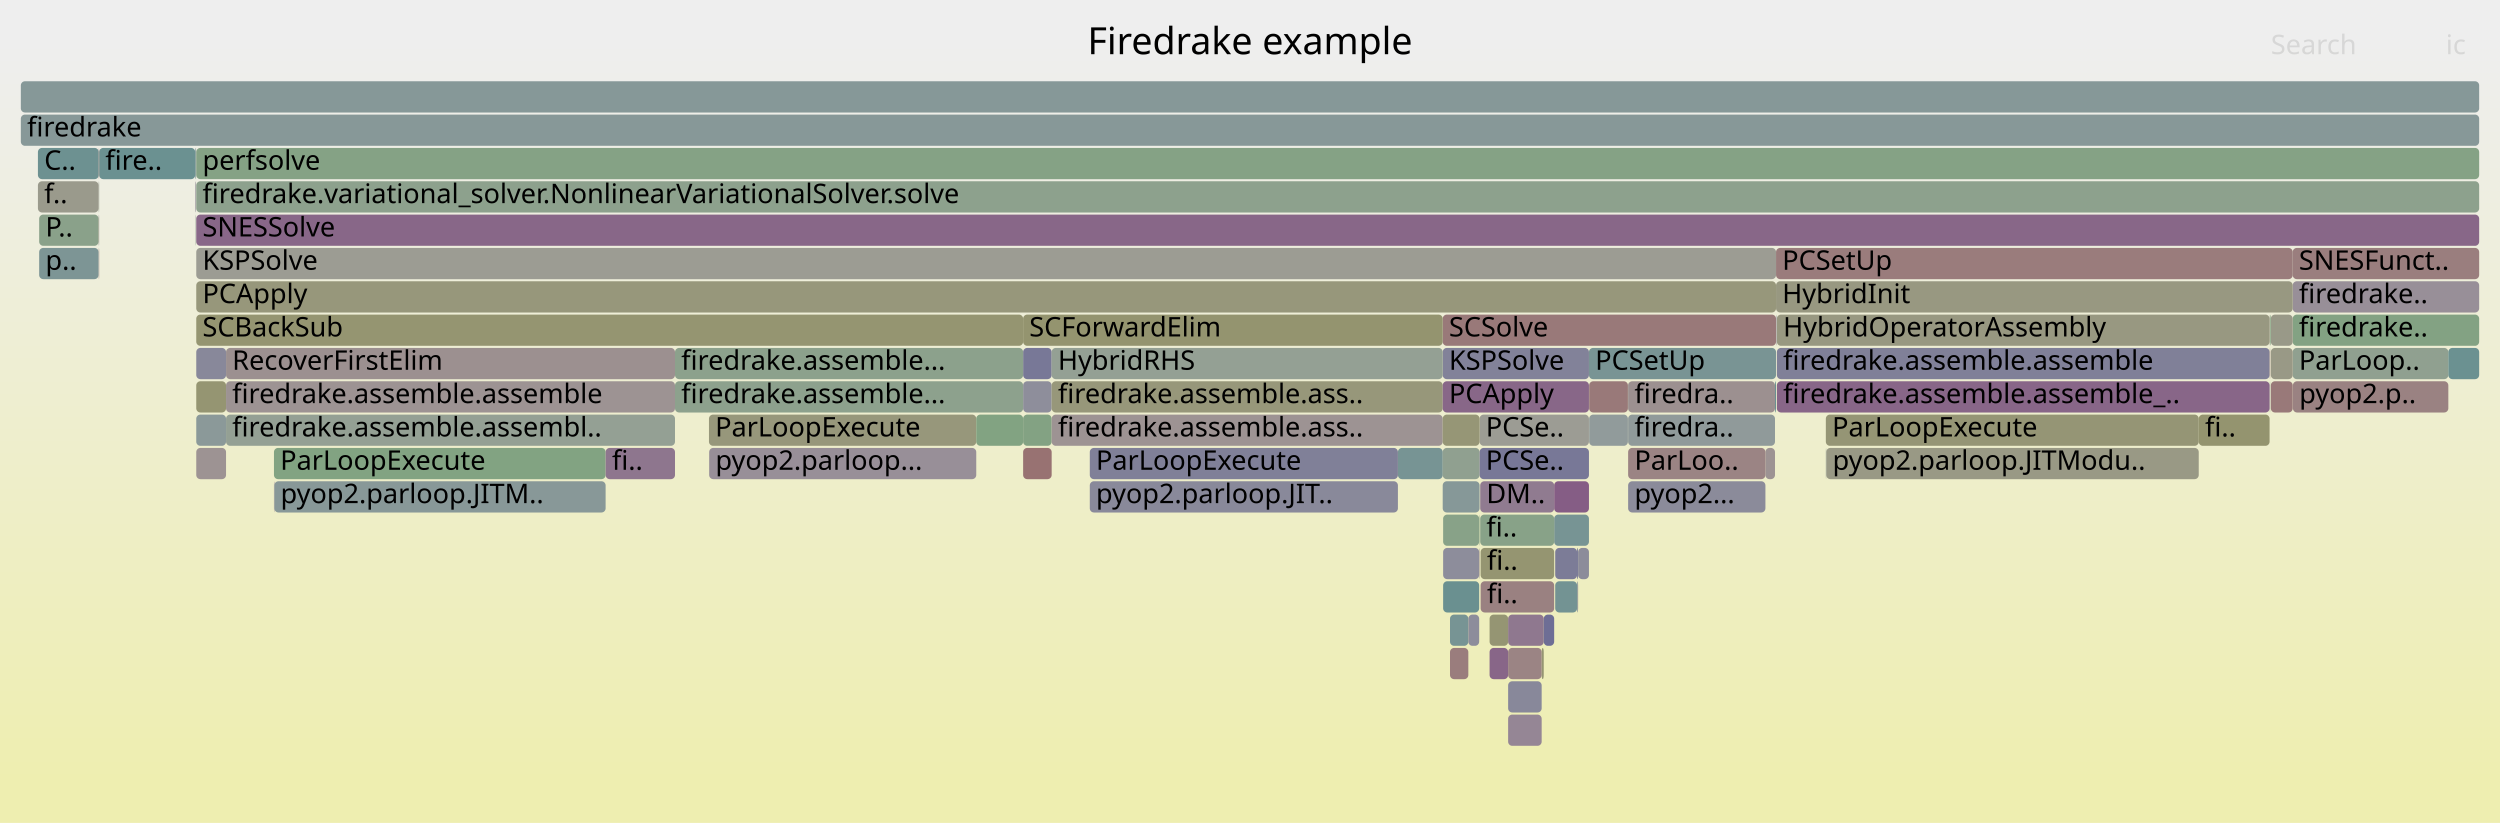
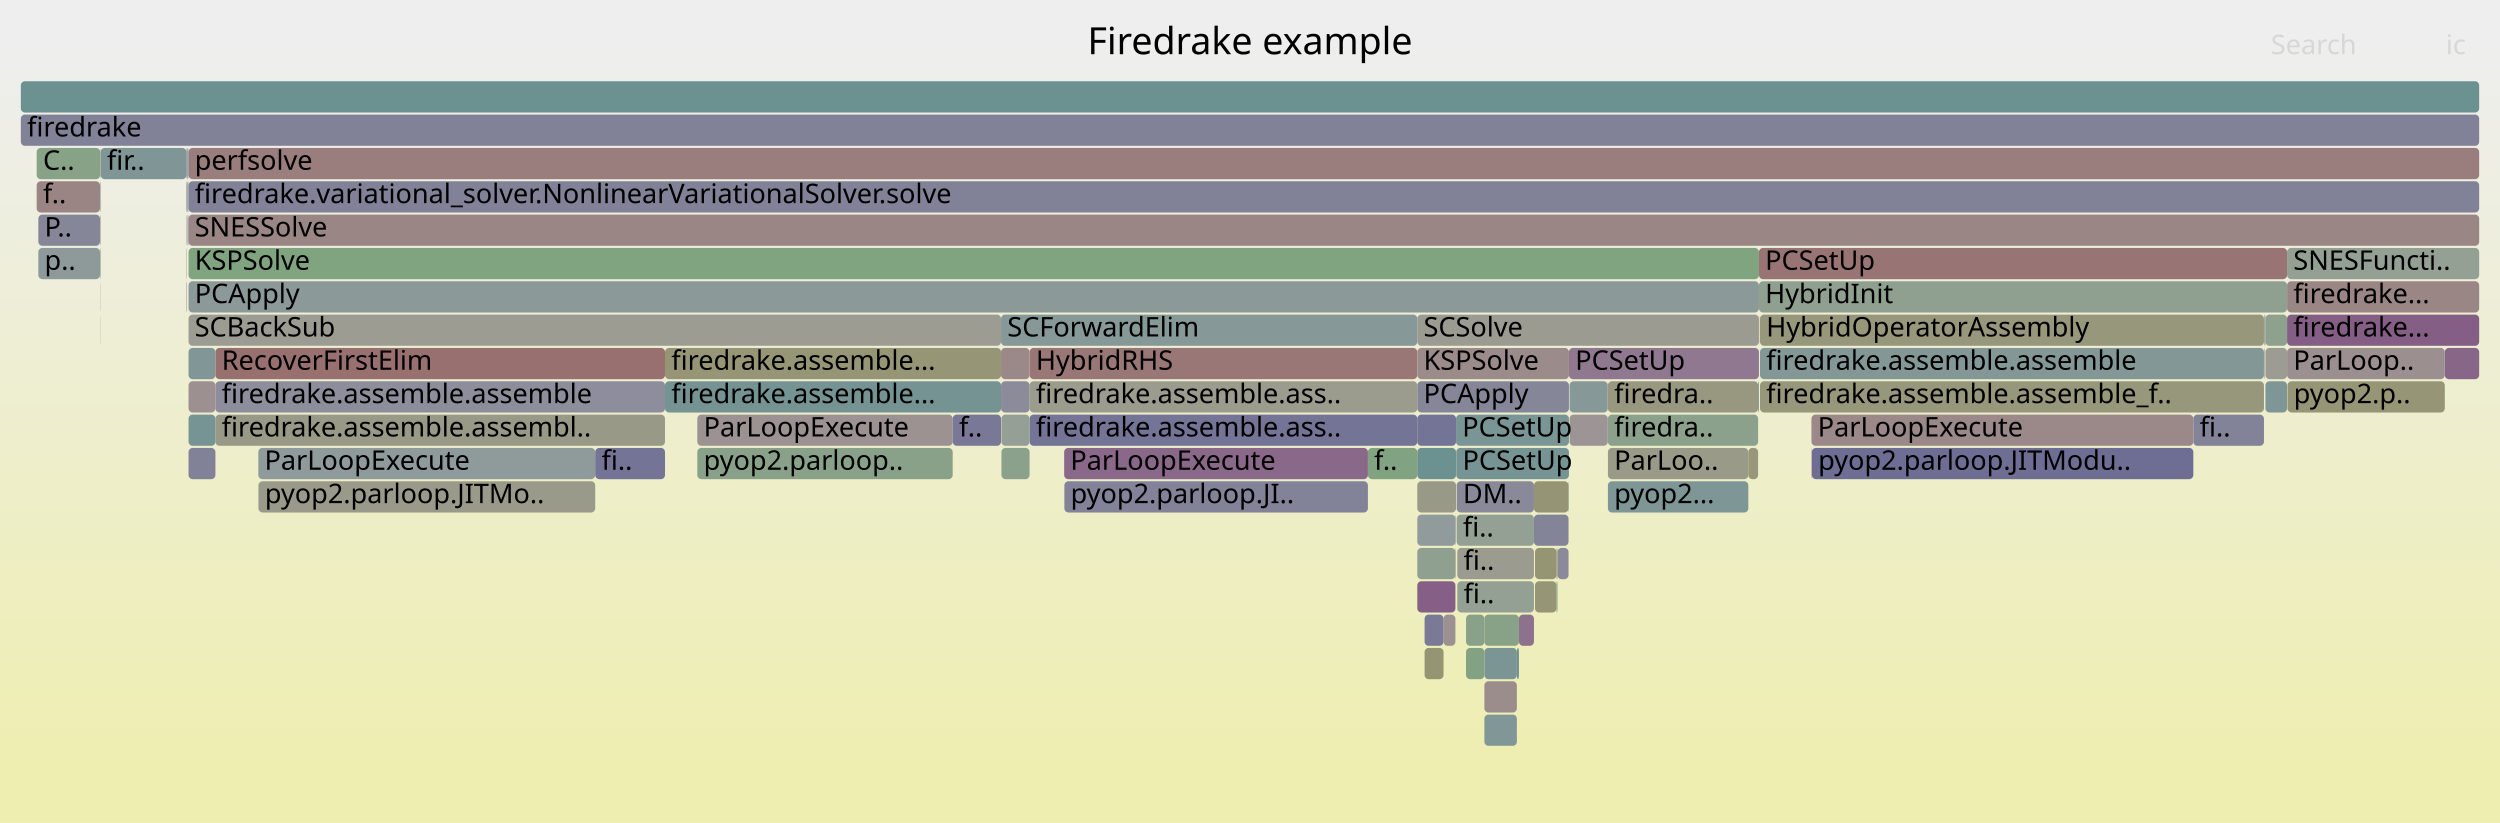
<svg xmlns="http://www.w3.org/2000/svg" version="1.1" width="1200" height="395" viewBox="0 0 1200 395">
  <defs>
    <linearGradient id="background" y1="0" y2="1" x1="0" x2="0">
      <stop stop-color="#eeeeee" offset="5%" />
      <stop stop-color="#eeeeb0" offset="95%" />
    </linearGradient>
  </defs>
  <style type="text/css">
	text { font-family:Verdana; font-size:13px; fill:rgb(0,0,0); }
	#search, #ignorecase { opacity:0.1; cursor:pointer; }
	#search:hover, #search.show, #ignorecase:hover, #ignorecase.show { opacity:1; }
	#subtitle { text-anchor:middle; font-color:rgb(160,160,160); }
	#title { text-anchor:middle; font-size:18px}
	#unzoom { cursor:pointer; }
	#frames &gt; *:hover { stroke:black; stroke-width:0.5; cursor:pointer; }
	.hide { display:none; }
	.parent { opacity:0.5; }
</style>
  <rect x="0.0" y="0" width="1200.0" height="395.0" fill="url(#background)" />
  <text id="title" x="600.00" y="26">Firedrake example</text>
  <text id="details" x="10.00" y="377"> </text>
  <text id="unzoom" x="10.00" y="26" class="hide">Reset Zoom</text>
  <text id="search" x="1090.00" y="26">Search</text>
  <text id="ignorecase" x="1174.00" y="26">ic</text>
  <text id="matched" x="1090.00" y="377"> </text>
  <g id="frames">
    <g>
-       <rect x="696.0" y="295" width="8.8" height="15.0" fill="rgb(119.102,147.915,147.915)" rx="2" ry="2" />
-       <text x="698.99" y="305.5" />
-     </g>
-     <g>
-       <rect x="491.1" y="199" width="13.7" height="15.0" fill="rgb(131.218,162.36,131.218)" rx="2" ry="2" />
-       <text x="494.05" y="209.5" />
-     </g>
-     <g>
-       <rect x="757.0" y="263" width="0.5" height="15.0" fill="rgb(113.376,113.376,149.363)" rx="2" ry="2" />
-       <text x="760.04" y="273.5" />
-     </g>
-     <g>
-       <rect x="692.7" y="263" width="17.3" height="15.0" fill="rgb(141.334,141.334,154.774)" rx="2" ry="2" />
-       <text x="695.68" y="273.5" />
-     </g>
-     <g>
-       <rect x="108.5" y="167" width="215.5" height="15.0" fill="rgb(156.132,143.678,143.678)" rx="2" ry="2" />
-       <text x="111.46" y="177.5">RecoverFirstElim</text>
-     </g>
-     <g>
-       <rect x="746.0" y="247" width="16.7" height="15.0" fill="rgb(118.929,147.871,147.871)" rx="2" ry="2" />
-       <text x="749.01" y="257.5" />
-     </g>
-     <g>
-       <rect x="762.8" y="183" width="18.6" height="15.0" fill="rgb(153.194,121.156,121.156)" rx="2" ry="2" />
-       <text x="765.83" y="193.5" />
-     </g>
-     <g>
-       <rect x="504.8" y="199" width="187.7" height="15.0" fill="rgb(156.558,146.945,146.945)" rx="2" ry="2" />
-       <text x="507.81" y="209.5">firedrake.assemble.ass..</text>
-     </g>
-     <g>
-       <rect x="715.0" y="295" width="8.9" height="15.0" fill="rgb(149.029,149.029,114.524)" rx="2" ry="2" />
-       <text x="717.96" y="305.5" />
-     </g>
-     <g>
-       <rect x="47.4" y="119" width="0.2" height="15.0" fill="rgb(153.15,120.817,120.817)" rx="2" ry="2" />
-       <text x="50.39" y="129.5" />
-     </g>
-     <g>
-       <rect x="692.5" y="215" width="17.7" height="15.0" fill="rgb(144.215,160.244,144.215)" rx="2" ry="2" />
-       <text x="695.50" y="225.5" />
-     </g>
-     <g>
-       <rect x="710.0" y="247" width="0.2" height="15.0" fill="rgb(128.687,162.772,128.687)" rx="2" ry="2" />
-       <text x="712.99" y="257.5" />
-     </g>
-     <g>
-       <rect x="1090.0" y="183" width="10.5" height="15.0" fill="rgb(153.202,121.217,121.217)" rx="2" ry="2" />
-       <text x="1093.02" y="193.5" />
-     </g>
-     <g>
-       <rect x="692.5" y="231" width="17.7" height="15.0" fill="rgb(134.123,151.81,151.81)" rx="2" ry="2" />
-       <text x="695.50" y="241.5" />
-     </g>
-     <g>
-       <rect x="852.7" y="151" width="0.2" height="15.0" fill="rgb(129.784,129.784,152.539)" rx="2" ry="2" />
-       <text x="855.75" y="161.5" />
-     </g>
-     <g>
-       <rect x="852.9" y="167" width="236.5" height="15.0" fill="rgb(127.679,127.679,152.131)" rx="2" ry="2" />
-       <text x="855.90" y="177.5">firedrake.assemble.assemble</text>
-     </g>
-     <g>
-       <rect x="93.9" y="103" width="0.2" height="15.0" fill="rgb(144.739,160.159,144.739)" rx="2" ry="2" />
-       <text x="96.89" y="113.5" />
-     </g>
-     <g>
-       <rect x="94.2" y="215" width="14.3" height="15.0" fill="rgb(156.536,146.773,146.773)" rx="2" ry="2" />
-       <text x="97.19" y="225.5" />
-     </g>
-     <g>
-       <rect x="47.3" y="87" width="0.1" height="15.0" fill="rgb(154.029,127.555,127.555)" rx="2" ry="2" />
-       <text x="50.27" y="97.5" />
-     </g>
-     <g>
-       <rect x="710.5" y="247" width="35.5" height="15.0" fill="rgb(136.173,161.553,136.173)" rx="2" ry="2" />
-       <text x="713.46" y="257.5">fi..</text>
-     </g>
-     <g>
-       <rect x="876.4" y="199" width="179.0" height="15.0" fill="rgb(149.451,149.451,116.57)" rx="2" ry="2" />
-       <text x="879.42" y="209.5">ParLoopExecute</text>
-     </g>
-     <g>
-       <rect x="1100.5" y="151" width="89.5" height="15.0" fill="rgb(130.533,162.471,130.533)" rx="2" ry="2" />
-       <text x="1103.47" y="161.5">firedrake..</text>
-     </g>
-     <g>
-       <rect x="94.2" y="119" width="758.3" height="15.0" fill="rgb(155.778,155.778,147.233)" rx="2" ry="2" />
-       <text x="97.19" y="129.5">KSPSolve</text>
-     </g>
-     <g>
-       <rect x="10.0" y="55" width="1180.0" height="15.0" fill="rgb(135.193,152.087,152.087)" rx="2" ry="2" />
+       <rect x="712.5" y="295" width="16.6" height="15.0" fill="rgb(135.872,161.602,135.872)" rx="2" ry="2" />
+       <text x="715.52" y="305.5" />
+     </g>
+     <g>
+       <rect x="48.1" y="87" width="0.2" height="15.0" fill="rgb(119.192,147.939,147.939)" rx="2" ry="2" />
+       <text x="51.13" y="97.5" />
+     </g>
+     <g>
+       <rect x="48.3" y="71" width="41.2" height="15.0" fill="rgb(127.793,150.169,150.169)" rx="2" ry="2" />
+       <text x="51.32" y="81.5">fir..</text>
+     </g>
+     <g>
+       <rect x="89.5" y="135" width="0.2" height="15.0" fill="rgb(126.706,126.706,151.943)" rx="2" ry="2" />
+       <text x="92.51" y="145.5" />
+     </g>
+     <g>
+       <rect x="712.5" y="327" width="15.6" height="15.0" fill="rgb(155.755,140.788,140.788)" rx="2" ry="2" />
+       <text x="715.52" y="337.5" />
+     </g>
+     <g>
+       <rect x="103.4" y="167" width="215.8" height="15.0" fill="rgb(152.041,112.313,112.313)" rx="2" ry="2" />
+       <text x="106.41" y="177.5">RecoverFirstElim</text>
+     </g>
+     <g>
+       <rect x="90.3" y="71" width="0.2" height="15.0" fill="rgb(116.296,147.188,147.188)" rx="2" ry="2" />
+       <text x="93.33" y="81.5" />
+     </g>
+     <g>
+       <rect x="753.4" y="199" width="18.3" height="15.0" fill="rgb(156.792,148.736,148.736)" rx="2" ry="2" />
+       <text x="756.36" y="209.5" />
+     </g>
+     <g>
+       <rect x="736.8" y="263" width="10.3" height="15.0" fill="rgb(149.148,149.148,115.103)" rx="2" ry="2" />
+       <text x="739.79" y="273.5" />
+     </g>
+     <g>
+       <rect x="89.5" y="119" width="0.2" height="15.0" fill="rgb(150.587,150.587,122.076)" rx="2" ry="2" />
+       <text x="92.51" y="129.5" />
+     </g>
+     <g>
+       <rect x="10.0" y="39" width="1180.0" height="15.0" fill="rgb(107.84,144.996,144.996)" rx="2" ry="2" />
+       <text x="13.00" y="49.5" />
+     </g>
+     <g>
+       <rect x="771.8" y="199" width="72.1" height="15.0" fill="rgb(138.526,161.17,138.526)" rx="2" ry="2" />
+       <text x="774.81" y="209.5">firedra..</text>
+     </g>
+     <g>
+       <rect x="494.2" y="199" width="186.1" height="15.0" fill="rgb(116.16,116.16,149.902)" rx="2" ry="2" />
+       <text x="497.24" y="209.5">firedrake.assemble.ass..</text>
+     </g>
+     <g>
+       <rect x="1086.9" y="167" width="0.1" height="15.0" fill="rgb(107.813,144.989,144.989)" rx="2" ry="2" />
+       <text x="1089.87" y="177.5" />
+     </g>
+     <g>
+       <rect x="699.2" y="247" width="37.1" height="15.0" fill="rgb(147.002,159.79,147.002)" rx="2" ry="2" />
+       <text x="702.20" y="257.5">fi..</text>
+     </g>
+     <g>
+       <rect x="1087.0" y="151" width="0.4" height="15.0" fill="rgb(136.575,161.488,136.575)" rx="2" ry="2" />
+       <text x="1090.03" y="161.5" />
+     </g>
+     <g>
+       <rect x="1086.7" y="167" width="0.2" height="15.0" fill="rgb(153.003,119.69,119.69)" rx="2" ry="2" />
+       <text x="1089.66" y="177.5" />
+     </g>
+     <g>
+       <rect x="698.6" y="247" width="0.1" height="15.0" fill="rgb(145.755,159.993,145.755)" rx="2" ry="2" />
+       <text x="701.55" y="257.5" />
+     </g>
+     <g>
+       <rect x="1052.8" y="199" width="33.9" height="15.0" fill="rgb(130.262,130.262,152.631)" rx="2" ry="2" />
+       <text x="1055.84" y="209.5">fi..</text>
+     </g>
+     <g>
+       <rect x="656.6" y="215" width="23.7" height="15.0" fill="rgb(128.541,162.796,128.541)" rx="2" ry="2" />
+       <text x="659.56" y="225.5">f..</text>
+     </g>
+     <g>
+       <rect x="480.5" y="151" width="199.8" height="15.0" fill="rgb(134.365,151.872,151.872)" rx="2" ry="2" />
+       <text x="483.52" y="161.5">SCForwardElim</text>
+     </g>
+     <g>
+       <rect x="844.7" y="151" width="0.1" height="15.0" fill="rgb(153.407,122.785,122.785)" rx="2" ry="2" />
+       <text x="847.66" y="161.5" />
+     </g>
+     <g>
+       <rect x="736.3" y="231" width="16.6" height="15.0" fill="rgb(149.477,149.477,116.699)" rx="2" ry="2" />
+       <text x="739.31" y="241.5" />
+     </g>
+     <g>
+       <rect x="48.0" y="87" width="0.1" height="15.0" fill="rgb(148.636,159.524,148.636)" rx="2" ry="2" />
+       <text x="50.97" y="97.5" />
+     </g>
+     <g>
+       <rect x="843.9" y="183" width="0.4" height="15.0" fill="rgb(112.824,146.288,146.288)" rx="2" ry="2" />
+       <text x="846.86" y="193.5" />
+     </g>
+     <g>
+       <rect x="90.3" y="87" width="0.2" height="15.0" fill="rgb(143.254,154.177,154.177)" rx="2" ry="2" />
+       <text x="93.33" y="97.5" />
+     </g>
+     <g>
+       <rect x="869.7" y="215" width="183.1" height="15.0" fill="rgb(109.705,109.705,148.653)" rx="2" ry="2" />
+       <text x="872.71" y="225.5">pyop2.parloop.JITModu..</text>
+     </g>
+     <g>
+       <rect x="480.7" y="199" width="13.5" height="15.0" fill="rgb(149.22,159.429,149.22)" rx="2" ry="2" />
+       <text x="483.67" y="209.5" />
+     </g>
+     <g>
+       <rect x="712.5" y="311" width="15.6" height="15.0" fill="rgb(122.551,148.809,148.809)" rx="2" ry="2" />
+       <text x="715.52" y="321.5" />
+     </g>
+     <g>
+       <rect x="124.0" y="215" width="161.7" height="15.0" fill="rgb(143.029,154.119,154.119)" rx="2" ry="2" />
+       <text x="126.96" y="225.5">ParLoopExecute</text>
+     </g>
+     <g>
+       <rect x="90.5" y="167" width="12.9" height="15.0" fill="rgb(128.592,150.376,150.376)" rx="2" ry="2" />
+       <text x="93.46" y="177.5" />
+     </g>
+     <g>
+       <rect x="1087.4" y="151" width="10.4" height="15.0" fill="rgb(140.984,160.77,140.984)" rx="2" ry="2" />
+       <text x="1090.35" y="161.5" />
+     </g>
+     <g>
+       <rect x="1086.7" y="151" width="0.2" height="15.0" fill="rgb(127.539,127.539,152.104)" rx="2" ry="2" />
+       <text x="1089.66" y="161.5" />
+     </g>
+     <g>
+       <rect x="90.5" y="183" width="12.9" height="15.0" fill="rgb(156.213,144.298,144.298)" rx="2" ry="2" />
+       <text x="93.46" y="193.5" />
+     </g>
+     <g>
+       <rect x="48.0" y="119" width="0.1" height="15.0" fill="rgb(123.908,123.908,151.402)" rx="2" ry="2" />
+       <text x="50.97" y="129.5" />
+     </g>
+     <g>
+       <rect x="90.5" y="151" width="390.0" height="15.0" fill="rgb(155.694,155.694,146.824)" rx="2" ry="2" />
+       <text x="93.46" y="161.5">SCBackSub</text>
+     </g>
+     <g>
+       <rect x="753.1" y="167" width="91.2" height="15.0" fill="rgb(143.547,120.963,143.547)" rx="2" ry="2" />
+       <text x="756.10" y="177.5">PCSetUp</text>
+     </g>
+     <g>
+       <rect x="747.6" y="263" width="5.3" height="15.0" fill="rgb(138.428,138.428,154.212)" rx="2" ry="2" />
+       <text x="750.63" y="273.5" />
+     </g>
+     <g>
+       <rect x="334.7" y="199" width="122.6" height="15.0" fill="rgb(156.492,146.437,146.437)" rx="2" ry="2" />
+       <text x="337.74" y="209.5">ParLoopExecute</text>
+     </g>
+     <g>
+       <rect x="698.9" y="199" width="54.2" height="15.0" fill="rgb(121.791,148.613,148.613)" rx="2" ry="2" />
+       <text x="701.88" y="209.5">PCSetUp</text>
+     </g>
+     <g>
+       <rect x="48.1" y="103" width="0.2" height="15.0" fill="rgb(156.244,144.54,144.54)" rx="2" ry="2" />
+       <text x="51.13" y="113.5" />
+     </g>
+     <g>
+       <rect x="89.7" y="71" width="0.3" height="15.0" fill="rgb(144.904,154.605,154.605)" rx="2" ry="2" />
+       <text x="92.68" y="81.5" />
+     </g>
+     <g>
+       <rect x="90.0" y="87" width="0.2" height="15.0" fill="rgb(149.433,159.395,149.433)" rx="2" ry="2" />
+       <text x="93.01" y="97.5" />
+     </g>
+     <g>
+       <rect x="89.8" y="103" width="0.2" height="15.0" fill="rgb(129.805,129.805,152.543)" rx="2" ry="2" />
+       <text x="92.81" y="113.5" />
+     </g>
+     <g>
+       <rect x="90.3" y="103" width="0.2" height="15.0" fill="rgb(131.816,131.816,152.932)" rx="2" ry="2" />
+       <text x="93.33" y="113.5" />
+     </g>
+     <g>
+       <rect x="494.2" y="167" width="186.1" height="15.0" fill="rgb(152.912,118.993,118.993)" rx="2" ry="2" />
+       <text x="497.24" y="177.5">HybridRHS</text>
+     </g>
+     <g>
+       <rect x="1086.9" y="151" width="0.1" height="15.0" fill="rgb(148.809,134.447,148.809)" rx="2" ry="2" />
+       <text x="1089.87" y="161.5" />
+     </g>
+     <g>
+       <rect x="90.5" y="103" width="1099.5" height="15.0" fill="rgb(154.915,134.35,134.35)" rx="2" ry="2" />
+       <text x="93.46" y="113.5">SNESSolve</text>
+     </g>
+     <g>
+       <rect x="771.8" y="215" width="67.4" height="15.0" fill="rgb(153.523,153.523,136.305)" rx="2" ry="2" />
+       <text x="774.81" y="225.5">ParLoo..</text>
+     </g>
+     <g>
+       <rect x="90.2" y="87" width="0.1" height="15.0" fill="rgb(140.204,112.398,140.204)" rx="2" ry="2" />
+       <text x="93.18" y="97.5" />
+     </g>
+     <g>
+       <rect x="753.4" y="183" width="18.3" height="15.0" fill="rgb(135.184,152.085,152.085)" rx="2" ry="2" />
+       <text x="756.36" y="193.5" />
+     </g>
+     <g>
+       <rect x="1097.8" y="135" width="92.2" height="15.0" fill="rgb(154.909,134.305,134.305)" rx="2" ry="2" />
+       <text x="1100.81" y="145.5">firedrake...</text>
+     </g>
+     <g>
+       <rect x="319.2" y="167" width="161.3" height="15.0" fill="rgb(149.902,149.902,118.754)" rx="2" ry="2" />
+       <text x="322.24" y="177.5">firedrake.assemble...</text>
+     </g>
+     <g>
+       <rect x="703.7" y="295" width="8.8" height="15.0" fill="rgb(137.369,161.359,137.369)" rx="2" ry="2" />
+       <text x="706.74" y="305.5" />
+     </g>
+     <g>
+       <rect x="1098.0" y="183" width="75.5" height="15.0" fill="rgb(149.903,149.903,118.762)" rx="2" ry="2" />
+       <text x="1100.96" y="193.5">pyop2.p..</text>
+     </g>
+     <g>
+       <rect x="90.5" y="71" width="1099.5" height="15.0" fill="rgb(153.632,124.514,124.514)" rx="2" ry="2" />
+       <text x="93.46" y="81.5">perfsolve</text>
+     </g>
+     <g>
+       <rect x="699.2" y="231" width="37.1" height="15.0" fill="rgb(137.025,137.025,153.94)" rx="2" ry="2" />
+       <text x="702.20" y="241.5">DM..</text>
+     </g>
+     <g>
+       <rect x="1173.5" y="167" width="16.5" height="15.0" fill="rgb(136.027,101.693,136.027)" rx="2" ry="2" />
+       <text x="1176.49" y="177.5" />
+     </g>
+     <g>
+       <rect x="103.4" y="199" width="215.8" height="15.0" fill="rgb(153.325,153.325,135.347)" rx="2" ry="2" />
+       <text x="106.41" y="209.5">firedrake.assemble.assembl..</text>
+     </g>
+     <g>
+       <rect x="747.1" y="263" width="0.5" height="15.0" fill="rgb(150.241,150.241,120.401)" rx="2" ry="2" />
+       <text x="750.11" y="273.5" />
+     </g>
+     <g>
+       <rect x="90.2" y="103" width="0.1" height="15.0" fill="rgb(156.537,146.785,146.785)" rx="2" ry="2" />
+       <text x="93.18" y="113.5" />
+     </g>
+     <g>
+       <rect x="457.3" y="199" width="23.2" height="15.0" fill="rgb(120.565,120.565,150.754)" rx="2" ry="2" />
+       <text x="460.33" y="209.5">f..</text>
+     </g>
+     <g>
+       <rect x="48.0" y="151" width="0.1" height="15.0" fill="rgb(131.358,162.337,131.358)" rx="2" ry="2" />
+       <text x="50.97" y="161.5" />
+     </g>
+     <g>
+       <rect x="510.8" y="215" width="145.8" height="15.0" fill="rgb(136.879,103.879,136.879)" rx="2" ry="2" />
+       <text x="513.75" y="225.5">ParLoopExecute</text>
+     </g>
+     <g>
+       <rect x="698.7" y="247" width="0.2" height="15.0" fill="rgb(143.185,143.185,155.133)" rx="2" ry="2" />
+       <text x="701.70" y="257.5" />
+     </g>
+     <g>
+       <rect x="869.5" y="215" width="0.2" height="15.0" fill="rgb(156.687,147.933,147.933)" rx="2" ry="2" />
+       <text x="872.50" y="225.5" />
+     </g>
+     <g>
+       <rect x="48.1" y="71" width="0.2" height="15.0" fill="rgb(155.805,155.805,147.361)" rx="2" ry="2" />
+       <text x="51.13" y="81.5" />
+     </g>
+     <g>
+       <rect x="703.7" y="311" width="8.8" height="15.0" fill="rgb(131.01,162.394,131.01)" rx="2" ry="2" />
+       <text x="706.74" y="321.5" />
+     </g>
+     <g>
+       <rect x="699.5" y="279" width="36.8" height="15.0" fill="rgb(148.174,159.6,148.174)" rx="2" ry="2" />
+       <text x="702.50" y="289.5">fi..</text>
+     </g>
+     <g>
+       <rect x="48.1" y="119" width="0.2" height="15.0" fill="rgb(124.12,163.515,124.12)" rx="2" ry="2" />
+       <text x="51.13" y="129.5" />
+     </g>
+     <g>
+       <rect x="680.3" y="167" width="72.8" height="15.0" fill="rgb(155.558,139.279,139.279)" rx="2" ry="2" />
+       <text x="683.31" y="177.5">KSPSolve</text>
+     </g>
+     <g>
+       <rect x="698.7" y="263" width="0.2" height="15.0" fill="rgb(153.117,120.561,120.561)" rx="2" ry="2" />
+       <text x="701.70" y="273.5" />
+     </g>
+     <g>
+       <rect x="752.9" y="231" width="0.2" height="15.0" fill="rgb(147.153,159.766,147.153)" rx="2" ry="2" />
+       <text x="755.95" y="241.5" />
+     </g>
+     <g>
+       <rect x="712.5" y="343" width="15.6" height="15.0" fill="rgb(128.585,150.374,150.374)" rx="2" ry="2" />
+       <text x="715.52" y="353.5" />
+     </g>
+     <g>
+       <rect x="48.0" y="135" width="0.1" height="15.0" fill="rgb(149.753,149.753,118.032)" rx="2" ry="2" />
+       <text x="50.97" y="145.5" />
+     </g>
+     <g>
+       <rect x="771.7" y="183" width="0.1" height="15.0" fill="rgb(156.677,147.856,147.856)" rx="2" ry="2" />
+       <text x="774.68" y="193.5" />
+     </g>
+     <g>
+       <rect x="319.2" y="183" width="161.3" height="15.0" fill="rgb(116.979,147.365,147.365)" rx="2" ry="2" />
+       <text x="322.24" y="193.5">firedrake.assemble...</text>
+     </g>
+     <g>
+       <rect x="124.0" y="231" width="0.1" height="15.0" fill="rgb(132.511,162.149,132.511)" rx="2" ry="2" />
+       <text x="126.96" y="241.5" />
+     </g>
+     <g>
+       <rect x="124.1" y="231" width="161.6" height="15.0" fill="rgb(153.836,153.836,137.819)" rx="2" ry="2" />
+       <text x="127.12" y="241.5">pyop2.parloop.JITMo..</text>
+     </g>
+     <g>
+       <rect x="699.0" y="215" width="54.1" height="15.0" fill="rgb(119.446,148.005,148.005)" rx="2" ry="2" />
+       <text x="702.01" y="225.5">PCSetUp</text>
+     </g>
+     <g>
+       <rect x="1097.8" y="151" width="92.2" height="15.0" fill="rgb(132.96,93.835,132.96)" rx="2" ry="2" />
+       <text x="1100.81" y="161.5">firedrake...</text>
+     </g>
+     <g>
+       <rect x="10.0" y="55" width="1180.0" height="15.0" fill="rgb(129.124,129.124,152.411)" rx="2" ry="2" />
      <text x="13.00" y="65.5">firedrake</text>
    </g>
    <g>
-       <rect x="491.1" y="167" width="13.7" height="15.0" fill="rgb(119.848,119.848,150.616)" rx="2" ry="2" />
-       <text x="494.05" y="177.5" />
-     </g>
-     <g>
-       <rect x="340.3" y="199" width="128.3" height="15.0" fill="rgb(150.822,150.822,123.212)" rx="2" ry="2" />
-       <text x="343.28" y="209.5">ParLoopExecute</text>
-     </g>
-     <g>
-       <rect x="671.0" y="215" width="21.5" height="15.0" fill="rgb(118.66,147.801,147.801)" rx="2" ry="2" />
-       <text x="674.04" y="225.5" />
-     </g>
-     <g>
-       <rect x="108.5" y="183" width="215.5" height="15.0" fill="rgb(156.507,146.556,146.556)" rx="2" ry="2" />
-       <text x="111.46" y="193.5">firedrake.assemble.assemble</text>
-     </g>
-     <g>
-       <rect x="710.2" y="199" width="52.5" height="15.0" fill="rgb(155.883,155.883,147.741)" rx="2" ry="2" />
-       <text x="713.18" y="209.5">PCSe..</text>
-     </g>
-     <g>
-       <rect x="1100.6" y="183" width="74.6" height="15.0" fill="rgb(154.412,130.493,130.493)" rx="2" ry="2" />
-       <text x="1103.62" y="193.5">pyop2.p..</text>
-     </g>
-     <g>
-       <rect x="94.2" y="167" width="14.3" height="15.0" fill="rgb(136.056,136.056,153.753)" rx="2" ry="2" />
-       <text x="97.19" y="177.5" />
-     </g>
-     <g>
-       <rect x="93.7" y="71" width="0.4" height="15.0" fill="rgb(130.625,150.903,150.903)" rx="2" ry="2" />
-       <text x="96.69" y="81.5" />
-     </g>
-     <g>
-       <rect x="746.5" y="279" width="10.5" height="15.0" fill="rgb(114.789,146.797,146.797)" rx="2" ry="2" />
-       <text x="749.47" y="289.5" />
-     </g>
-     <g>
-       <rect x="852.5" y="119" width="248.0" height="15.0" fill="rgb(153.605,124.306,124.306)" rx="2" ry="2" />
-       <text x="855.47" y="129.5">PCSetUp</text>
-     </g>
-     <g>
-       <rect x="710.0" y="263" width="0.2" height="15.0" fill="rgb(155.34,137.603,137.603)" rx="2" ry="2" />
-       <text x="712.99" y="273.5" />
-     </g>
-     <g>
-       <rect x="781.5" y="231" width="65.9" height="15.0" fill="rgb(139.465,139.465,154.412)" rx="2" ry="2" />
-       <text x="784.53" y="241.5">pyop2...</text>
-     </g>
-     <g>
-       <rect x="710.2" y="215" width="52.5" height="15.0" fill="rgb(120.454,120.454,150.733)" rx="2" ry="2" />
-       <text x="713.18" y="225.5">PCSe..</text>
-     </g>
-     <g>
-       <rect x="1090.0" y="151" width="10.5" height="15.0" fill="rgb(153.373,153.373,135.579)" rx="2" ry="2" />
-       <text x="1093.02" y="161.5" />
-     </g>
-     <g>
-       <rect x="491.1" y="183" width="13.7" height="15.0" fill="rgb(141.978,141.978,154.899)" rx="2" ry="2" />
-       <text x="494.05" y="193.5" />
-     </g>
-     <g>
-       <rect x="692.5" y="151" width="160.0" height="15.0" fill="rgb(153.135,120.698,120.698)" rx="2" ry="2" />
-       <text x="695.50" y="161.5">SCSolve</text>
-     </g>
-     <g>
-       <rect x="847.4" y="215" width="4.6" height="15.0" fill="rgb(156.605,147.307,147.307)" rx="2" ry="2" />
-       <text x="850.44" y="225.5" />
-     </g>
-     <g>
-       <rect x="740.0" y="311" width="1.0" height="15.0" fill="rgb(148.91,148.91,113.948)" rx="2" ry="2" />
-       <text x="743.03" y="321.5" />
-     </g>
-     <g>
-       <rect x="491.1" y="151" width="201.4" height="15.0" fill="rgb(148.262,148.262,110.808)" rx="2" ry="2" />
-       <text x="494.05" y="161.5">SCForwardElim</text>
-     </g>
-     <g>
-       <rect x="692.5" y="199" width="17.7" height="15.0" fill="rgb(149.737,149.737,117.956)" rx="2" ry="2" />
-       <text x="695.50" y="209.5" />
-     </g>
-     <g>
-       <rect x="710.7" y="279" width="35.3" height="15.0" fill="rgb(154.202,128.886,128.886)" rx="2" ry="2" />
-       <text x="713.73" y="289.5">fi..</text>
-     </g>
-     <g>
-       <rect x="876.6" y="215" width="178.8" height="15.0" fill="rgb(152.87,152.87,133.137)" rx="2" ry="2" />
-       <text x="879.62" y="225.5">pyop2.parloop.JITModu..</text>
-     </g>
-     <g>
-       <rect x="692.7" y="279" width="17.3" height="15.0" fill="rgb(105.792,144.465,144.465)" rx="2" ry="2" />
-       <text x="695.68" y="289.5" />
-     </g>
-     <g>
-       <rect x="723.9" y="327" width="16.1" height="15.0" fill="rgb(135.859,135.859,153.715)" rx="2" ry="2" />
-       <text x="726.93" y="337.5" />
-     </g>
-     <g>
-       <rect x="781.4" y="183" width="0.1" height="15.0" fill="rgb(151.106,151.106,124.593)" rx="2" ry="2" />
-       <text x="784.38" y="193.5" />
-     </g>
-     <g>
-       <rect x="47.6" y="71" width="46.1" height="15.0" fill="rgb(106.651,144.687,144.687)" rx="2" ry="2" />
-       <text x="50.57" y="81.5">fire..</text>
-     </g>
-     <g>
-       <rect x="131.5" y="215" width="159.2" height="15.0" fill="rgb(129.949,162.566,129.949)" rx="2" ry="2" />
-       <text x="134.50" y="225.5">ParLoopExecute</text>
-     </g>
-     <g>
-       <rect x="18.8" y="119" width="28.5" height="15.0" fill="rgb(125.022,149.45,149.45)" rx="2" ry="2" />
-       <text x="21.81" y="129.5">p..</text>
-     </g>
-     <g>
-       <rect x="746.0" y="231" width="16.7" height="15.0" fill="rgb(132.774,93.358,132.774)" rx="2" ry="2" />
-       <text x="749.01" y="241.5" />
-     </g>
-     <g>
-       <rect x="710.5" y="231" width="35.5" height="15.0" fill="rgb(144.379,123.096,144.379)" rx="2" ry="2" />
-       <text x="713.46" y="241.5">DM..</text>
-     </g>
-     <g>
-       <rect x="10.0" y="39" width="1180.0" height="15.0" fill="rgb(133.698,151.699,151.699)" rx="2" ry="2" />
-       <text x="13.00" y="49.5" />
-     </g>
-     <g>
-       <rect x="94.1" y="71" width="0.1" height="15.0" fill="rgb(126.596,163.112,126.596)" rx="2" ry="2" />
-       <text x="97.05" y="81.5" />
-     </g>
-     <g>
-       <rect x="1089.5" y="167" width="0.2" height="15.0" fill="rgb(153.084,120.311,120.311)" rx="2" ry="2" />
-       <text x="1092.54" y="177.5" />
-     </g>
-     <g>
-       <rect x="131.5" y="231" width="0.2" height="15.0" fill="rgb(145.274,125.391,145.274)" rx="2" ry="2" />
-       <text x="134.50" y="241.5" />
-     </g>
-     <g>
-       <rect x="1055.4" y="199" width="34.0" height="15.0" fill="rgb(148.373,148.373,111.347)" rx="2" ry="2" />
-       <text x="1058.43" y="209.5">fi..</text>
-     </g>
-     <g>
-       <rect x="692.5" y="167" width="70.2" height="15.0" fill="rgb(129.924,129.924,152.566)" rx="2" ry="2" />
-       <text x="695.50" y="177.5">KSPSolve</text>
-     </g>
-     <g>
-       <rect x="94.2" y="151" width="396.9" height="15.0" fill="rgb(148.729,148.729,113.07)" rx="2" ry="2" />
-       <text x="97.19" y="161.5">SCBackSub</text>
-     </g>
-     <g>
-       <rect x="18.8" y="103" width="28.5" height="15.0" fill="rgb(137.536,161.331,137.536)" rx="2" ry="2" />
-       <text x="21.81" y="113.5">P..</text>
-     </g>
-     <g>
-       <rect x="710.7" y="263" width="35.3" height="15.0" fill="rgb(148.662,148.662,112.746)" rx="2" ry="2" />
-       <text x="713.73" y="273.5">fi..</text>
-     </g>
-     <g>
-       <rect x="131.7" y="231" width="159.0" height="15.0" fill="rgb(136.241,152.359,152.359)" rx="2" ry="2" />
-       <text x="134.66" y="241.5">pyop2.parloop.JITM..</text>
-     </g>
-     <g>
-       <rect x="523.1" y="231" width="147.9" height="15.0" fill="rgb(137.345,137.345,154.002)" rx="2" ry="2" />
-       <text x="526.07" y="241.5">pyop2.parloop.JIT..</text>
-     </g>
-     <g>
-       <rect x="1100.5" y="135" width="89.5" height="15.0" fill="rgb(152.086,142.844,152.086)" rx="2" ry="2" />
-       <text x="1103.47" y="145.5">firedrake..</text>
-     </g>
-     <g>
-       <rect x="108.5" y="199" width="215.5" height="15.0" fill="rgb(148.124,159.608,148.124)" rx="2" ry="2" />
-       <text x="111.46" y="209.5">firedrake.assemble.assembl..</text>
-     </g>
-     <g>
-       <rect x="504.8" y="183" width="187.7" height="15.0" fill="rgb(150.587,150.587,122.077)" rx="2" ry="2" />
-       <text x="507.81" y="193.5">firedrake.assemble.ass..</text>
-     </g>
-     <g>
-       <rect x="746.5" y="263" width="10.5" height="15.0" fill="rgb(123.52,123.52,151.327)" rx="2" ry="2" />
-       <text x="749.47" y="273.5" />
-     </g>
-     <g>
-       <rect x="762.8" y="199" width="18.6" height="15.0" fill="rgb(145.425,154.74,154.74)" rx="2" ry="2" />
-       <text x="765.83" y="209.5" />
-     </g>
-     <g>
-       <rect x="723.9" y="295" width="17.1" height="15.0" fill="rgb(143.329,120.406,143.329)" rx="2" ry="2" />
-       <text x="726.93" y="305.5" />
-     </g>
-     <g>
-       <rect x="1100.5" y="167" width="74.7" height="15.0" fill="rgb(143.54,160.354,143.54)" rx="2" ry="2" />
-       <text x="1103.47" y="177.5">ParLoop..</text>
-     </g>
-     <g>
-       <rect x="1089.5" y="151" width="0.2" height="15.0" fill="rgb(144.391,154.472,154.472)" rx="2" ry="2" />
-       <text x="1092.54" y="161.5" />
-     </g>
-     <g>
-       <rect x="94.2" y="183" width="14.3" height="15.0" fill="rgb(148.848,148.848,113.647)" rx="2" ry="2" />
-       <text x="97.19" y="193.5" />
-     </g>
-     <g>
-       <rect x="757.0" y="279" width="0.5" height="15.0" fill="rgb(145.978,154.883,154.883)" rx="2" ry="2" />
-       <text x="760.04" y="289.5" />
-     </g>
-     <g>
-       <rect x="852.5" y="135" width="248.0" height="15.0" fill="rgb(151.947,151.947,128.665)" rx="2" ry="2" />
-       <text x="855.47" y="145.5">HybridInit</text>
-     </g>
-     <g>
-       <rect x="692.5" y="183" width="70.2" height="15.0" fill="rgb(136.385,102.613,136.385)" rx="2" ry="2" />
-       <text x="695.50" y="193.5">PCApply</text>
-     </g>
-     <g>
-       <rect x="781.5" y="215" width="65.9" height="15.0" fill="rgb(154.644,132.271,132.271)" rx="2" ry="2" />
-       <text x="784.53" y="225.5">ParLoo..</text>
-     </g>
-     <g>
-       <rect x="324.0" y="183" width="167.1" height="15.0" fill="rgb(140.664,160.822,140.664)" rx="2" ry="2" />
-       <text x="326.99" y="193.5">firedrake.assemble...</text>
-     </g>
-     <g>
-       <rect x="93.7" y="87" width="0.2" height="15.0" fill="rgb(156.37,145.507,145.507)" rx="2" ry="2" />
-       <text x="96.69" y="97.5" />
-     </g>
-     <g>
-       <rect x="1089.7" y="151" width="0.3" height="15.0" fill="rgb(127.151,163.022,127.151)" rx="2" ry="2" />
-       <text x="1092.67" y="161.5" />
-     </g>
-     <g>
-       <rect x="1090.0" y="167" width="10.5" height="15.0" fill="rgb(152.945,152.945,133.502)" rx="2" ry="2" />
-       <text x="1093.02" y="177.5" />
-     </g>
-     <g>
-       <rect x="523.1" y="215" width="147.9" height="15.0" fill="rgb(127.964,127.964,152.187)" rx="2" ry="2" />
-       <text x="526.07" y="225.5">ParLoopExecute</text>
-     </g>
-     <g>
-       <rect x="723.9" y="311" width="16.1" height="15.0" fill="rgb(154.601,131.938,131.938)" rx="2" ry="2" />
-       <text x="726.93" y="321.5" />
-     </g>
-     <g>
-       <rect x="852.0" y="183" width="0.5" height="15.0" fill="rgb(106.178,144.565,144.565)" rx="2" ry="2" />
-       <text x="855.05" y="193.5" />
-     </g>
-     <g>
-       <rect x="18.2" y="71" width="29.2" height="15.0" fill="rgb(108.56,145.182,145.182)" rx="2" ry="2" />
-       <text x="21.22" y="81.5">C..</text>
-     </g>
-     <g>
-       <rect x="47.4" y="103" width="0.2" height="15.0" fill="rgb(146.856,146.856,155.843)" rx="2" ry="2" />
-       <text x="50.39" y="113.5" />
-     </g>
-     <g>
-       <rect x="757.5" y="263" width="5.2" height="15.0" fill="rgb(139.846,139.846,154.486)" rx="2" ry="2" />
-       <text x="760.49" y="273.5" />
-     </g>
-     <g>
-       <rect x="1089.4" y="151" width="0.1" height="15.0" fill="rgb(148.559,148.559,112.247)" rx="2" ry="2" />
-       <text x="1092.41" y="161.5" />
-     </g>
-     <g>
-       <rect x="704.8" y="295" width="5.2" height="15.0" fill="rgb(140.675,140.675,154.647)" rx="2" ry="2" />
-       <text x="707.79" y="305.5" />
-     </g>
-     <g>
-       <rect x="94.2" y="71" width="1095.8" height="15.0" fill="rgb(132.916,162.083,132.916)" rx="2" ry="2" />
-       <text x="97.19" y="81.5">perfsolve</text>
-     </g>
-     <g>
-       <rect x="723.9" y="343" width="16.1" height="15.0" fill="rgb(148.655,134.054,148.655)" rx="2" ry="2" />
-       <text x="726.93" y="353.5" />
-     </g>
-     <g>
-       <rect x="93.9" y="87" width="0.2" height="15.0" fill="rgb(141.762,141.762,154.857)" rx="2" ry="2" />
-       <text x="96.89" y="97.5" />
-     </g>
-     <g>
-       <rect x="47.4" y="87" width="0.2" height="15.0" fill="rgb(141.887,160.623,141.887)" rx="2" ry="2" />
-       <text x="50.39" y="97.5" />
-     </g>
-     <g>
-       <rect x="1089.5" y="183" width="0.2" height="15.0" fill="rgb(148.365,159.568,148.365)" rx="2" ry="2" />
-       <text x="1092.54" y="193.5" />
-     </g>
-     <g>
-       <rect x="94.2" y="199" width="14.3" height="15.0" fill="rgb(138.681,152.991,152.991)" rx="2" ry="2" />
-       <text x="97.19" y="209.5" />
-     </g>
-     <g>
-       <rect x="47.3" y="103" width="0.1" height="15.0" fill="rgb(147.664,147.664,107.913)" rx="2" ry="2" />
-       <text x="50.27" y="113.5" />
-     </g>
-     <g>
-       <rect x="852.9" y="151" width="236.5" height="15.0" fill="rgb(151.924,151.924,128.556)" rx="2" ry="2" />
-       <text x="855.90" y="161.5">HybridOperatorAssembly</text>
-     </g>
-     <g>
-       <rect x="781.5" y="183" width="70.5" height="15.0" fill="rgb(156.184,144.079,144.079)" rx="2" ry="2" />
-       <text x="784.53" y="193.5">firedra..</text>
-     </g>
-     <g>
-       <rect x="340.4" y="215" width="128.2" height="15.0" fill="rgb(151.955,142.511,151.955)" rx="2" ry="2" />
-       <text x="343.40" y="225.5">pyop2.parloop...</text>
-     </g>
-     <g>
-       <rect x="876.4" y="215" width="0.2" height="15.0" fill="rgb(150.096,159.287,150.096)" rx="2" ry="2" />
-       <text x="879.42" y="225.5" />
-     </g>
-     <g>
-       <rect x="94.2" y="135" width="758.3" height="15.0" fill="rgb(150.775,150.775,122.987)" rx="2" ry="2" />
-       <text x="97.19" y="145.5">PCApply</text>
-     </g>
-     <g>
-       <rect x="468.6" y="199" width="22.5" height="15.0" fill="rgb(130.341,162.503,130.341)" rx="2" ry="2" />
-       <text x="471.65" y="209.5" />
-     </g>
-     <g>
-       <rect x="692.7" y="247" width="17.3" height="15.0" fill="rgb(136.184,161.552,136.184)" rx="2" ry="2" />
-       <text x="695.68" y="257.5" />
-     </g>
-     <g>
-       <rect x="762.7" y="167" width="89.8" height="15.0" fill="rgb(121.241,148.47,148.47)" rx="2" ry="2" />
-       <text x="765.69" y="177.5">PCSetUp</text>
-     </g>
-     <g>
-       <rect x="94.2" y="87" width="1095.8" height="15.0" fill="rgb(141.057,160.758,141.057)" rx="2" ry="2" />
-       <text x="97.19" y="97.5">firedrake.variational_solver.NonlinearVariationalSolver.solve</text>
-     </g>
-     <g>
-       <rect x="47.4" y="71" width="0.2" height="15.0" fill="rgb(153.885,126.453,126.453)" rx="2" ry="2" />
-       <text x="50.39" y="81.5" />
-     </g>
-     <g>
-       <rect x="94.2" y="103" width="1095.8" height="15.0" fill="rgb(136.401,102.652,136.401)" rx="2" ry="2" />
-       <text x="97.19" y="113.5">SNESSolve</text>
-     </g>
-     <g>
-       <rect x="696.0" y="311" width="8.8" height="15.0" fill="rgb(153.662,124.744,124.744)" rx="2" ry="2" />
-       <text x="698.99" y="321.5" />
-     </g>
-     <g>
-       <rect x="715.0" y="311" width="8.9" height="15.0" fill="rgb(136.027,101.695,136.027)" rx="2" ry="2" />
-       <text x="717.96" y="321.5" />
-     </g>
-     <g>
-       <rect x="1175.2" y="167" width="14.8" height="15.0" fill="rgb(107.054,144.792,144.792)" rx="2" ry="2" />
-       <text x="1178.17" y="177.5" />
-     </g>
-     <g>
-       <rect x="852.9" y="183" width="236.5" height="15.0" fill="rgb(136.048,101.748,136.048)" rx="2" ry="2" />
-       <text x="855.90" y="193.5">firedrake.assemble.assemble_..</text>
-     </g>
-     <g>
-       <rect x="741.0" y="295" width="5.0" height="15.0" fill="rgb(109.601,109.601,148.632)" rx="2" ry="2" />
-       <text x="743.97" y="305.5" />
-     </g>
-     <g>
-       <rect x="290.7" y="215" width="33.3" height="15.0" fill="rgb(142.436,118.117,142.436)" rx="2" ry="2" />
-       <text x="293.75" y="225.5">fi..</text>
-     </g>
-     <g>
-       <rect x="781.5" y="199" width="70.5" height="15.0" fill="rgb(144.217,154.427,154.427)" rx="2" ry="2" />
-       <text x="784.53" y="209.5">firedra..</text>
-     </g>
-     <g>
-       <rect x="1100.5" y="119" width="89.5" height="15.0" fill="rgb(153.768,125.554,125.554)" rx="2" ry="2" />
-       <text x="1103.47" y="129.5">SNESFunct..</text>
-     </g>
-     <g>
-       <rect x="18.2" y="87" width="29.1" height="15.0" fill="rgb(154.377,154.377,140.443)" rx="2" ry="2" />
-       <text x="21.22" y="97.5">f..</text>
-     </g>
-     <g>
-       <rect x="504.8" y="167" width="187.7" height="15.0" fill="rgb(148.215,159.593,148.215)" rx="2" ry="2" />
-       <text x="507.81" y="177.5">HybridRHS</text>
-     </g>
-     <g>
-       <rect x="491.1" y="215" width="13.7" height="15.0" fill="rgb(152.21,113.607,113.607)" rx="2" ry="2" />
-       <text x="494.05" y="225.5" />
-     </g>
-     <g>
-       <rect x="324.0" y="167" width="167.1" height="15.0" fill="rgb(140.244,160.89,140.244)" rx="2" ry="2" />
-       <text x="326.99" y="177.5">firedrake.assemble...</text>
+       <rect x="699.5" y="263" width="36.8" height="15.0" fill="rgb(154.81,154.81,142.539)" rx="2" ry="2" />
+       <text x="702.50" y="273.5">fi..</text>
+     </g>
+     <g>
+       <rect x="89.5" y="103" width="0.2" height="15.0" fill="rgb(153.198,153.198,134.73)" rx="2" ry="2" />
+       <text x="92.51" y="113.5" />
+     </g>
+     <g>
+       <rect x="1097.8" y="167" width="75.7" height="15.0" fill="rgb(156.047,143.029,143.029)" rx="2" ry="2" />
+       <text x="1100.81" y="177.5">ParLoop..</text>
+     </g>
+     <g>
+       <rect x="736.8" y="279" width="10.3" height="15.0" fill="rgb(149.862,149.862,118.563)" rx="2" ry="2" />
+       <text x="739.79" y="289.5" />
+     </g>
+     <g>
+       <rect x="680.3" y="183" width="72.8" height="15.0" fill="rgb(134.422,134.422,153.436)" rx="2" ry="2" />
+       <text x="683.31" y="193.5">PCApply</text>
+     </g>
+     <g>
+       <rect x="771.8" y="183" width="72.1" height="15.0" fill="rgb(152.031,152.031,129.072)" rx="2" ry="2" />
+       <text x="774.81" y="193.5">firedra..</text>
+     </g>
+     <g>
+       <rect x="1097.8" y="119" width="92.2" height="15.0" fill="rgb(147.46,159.716,147.46)" rx="2" ry="2" />
+       <text x="1100.81" y="129.5">SNESFuncti..</text>
+     </g>
+     <g>
+       <rect x="771.7" y="199" width="0.1" height="15.0" fill="rgb(130.212,130.212,152.622)" rx="2" ry="2" />
+       <text x="774.68" y="209.5" />
+     </g>
+     <g>
+       <rect x="729.1" y="295" width="7.2" height="15.0" fill="rgb(140.632,113.495,140.632)" rx="2" ry="2" />
+       <text x="732.08" y="305.5" />
+     </g>
+     <g>
+       <rect x="334.7" y="215" width="122.6" height="15.0" fill="rgb(137.451,161.345,137.451)" rx="2" ry="2" />
+       <text x="337.74" y="225.5">pyop2.parloop..</text>
+     </g>
+     <g>
+       <rect x="494.2" y="183" width="186.1" height="15.0" fill="rgb(154.643,154.643,141.731)" rx="2" ry="2" />
+       <text x="497.24" y="193.5">firedrake.assemble.ass..</text>
+     </g>
+     <g>
+       <rect x="844.8" y="151" width="241.9" height="15.0" fill="rgb(150.752,150.752,122.877)" rx="2" ry="2" />
+       <text x="847.79" y="161.5">HybridOperatorAssembly</text>
+     </g>
+     <g>
+       <rect x="869.5" y="199" width="183.3" height="15.0" fill="rgb(155.201,136.544,136.544)" rx="2" ry="2" />
+       <text x="872.50" y="209.5">ParLoopExecute</text>
+     </g>
+     <g>
+       <rect x="680.3" y="231" width="18.6" height="15.0" fill="rgb(153.197,153.197,134.724)" rx="2" ry="2" />
+       <text x="683.31" y="241.5" />
+     </g>
+     <g>
+       <rect x="1087.4" y="167" width="10.4" height="15.0" fill="rgb(155.629,155.629,146.511)" rx="2" ry="2" />
+       <text x="1090.35" y="177.5" />
+     </g>
+     <g>
+       <rect x="680.3" y="279" width="18.3" height="15.0" fill="rgb(133.291,94.683,133.291)" rx="2" ry="2" />
+       <text x="683.31" y="289.5" />
+     </g>
+     <g>
+       <rect x="680.3" y="215" width="18.6" height="15.0" fill="rgb(108.119,145.068,145.068)" rx="2" ry="2" />
+       <text x="683.31" y="225.5" />
+     </g>
+     <g>
+       <rect x="680.3" y="199" width="18.6" height="15.0" fill="rgb(116.058,116.058,149.882)" rx="2" ry="2" />
+       <text x="683.31" y="209.5" />
+     </g>
+     <g>
+       <rect x="18.4" y="103" width="29.6" height="15.0" fill="rgb(133.806,133.806,153.317)" rx="2" ry="2" />
+       <text x="21.37" y="113.5">P..</text>
+     </g>
+     <g>
+       <rect x="728.1" y="311" width="1.0" height="15.0" fill="rgb(113.926,146.573,146.573)" rx="2" ry="2" />
+       <text x="731.10" y="321.5" />
+     </g>
+     <g>
+       <rect x="692.9" y="295" width="5.7" height="15.0" fill="rgb(156.347,145.327,145.327)" rx="2" ry="2" />
+       <text x="695.89" y="305.5" />
+     </g>
+     <g>
+       <rect x="480.5" y="167" width="13.7" height="15.0" fill="rgb(155.137,136.054,136.054)" rx="2" ry="2" />
+       <text x="483.52" y="177.5" />
+     </g>
+     <g>
+       <rect x="285.7" y="215" width="33.5" height="15.0" fill="rgb(115.723,115.723,149.817)" rx="2" ry="2" />
+       <text x="288.75" y="225.5">fi..</text>
+     </g>
+     <g>
+       <rect x="680.3" y="151" width="164.0" height="15.0" fill="rgb(155.407,155.407,145.434)" rx="2" ry="2" />
+       <text x="683.31" y="161.5">SCSolve</text>
+     </g>
+     <g>
+       <rect x="90.5" y="135" width="753.8" height="15.0" fill="rgb(139.708,153.258,153.258)" rx="2" ry="2" />
+       <text x="93.46" y="145.5">PCApply</text>
+     </g>
+     <g>
+       <rect x="683.8" y="295" width="9.1" height="15.0" fill="rgb(121.578,121.578,150.951)" rx="2" ry="2" />
+       <text x="686.76" y="305.5" />
+     </g>
+     <g>
+       <rect x="839.2" y="215" width="4.7" height="15.0" fill="rgb(150.66,150.66,122.427)" rx="2" ry="2" />
+       <text x="842.19" y="225.5" />
+     </g>
+     <g>
+       <rect x="771.8" y="231" width="67.4" height="15.0" fill="rgb(126.38,149.802,149.802)" rx="2" ry="2" />
+       <text x="774.81" y="241.5">pyop2...</text>
+     </g>
+     <g>
+       <rect x="736.3" y="247" width="16.6" height="15.0" fill="rgb(131.626,131.626,152.895)" rx="2" ry="2" />
+       <text x="739.31" y="257.5" />
+     </g>
+     <g>
+       <rect x="18.4" y="119" width="29.6" height="15.0" fill="rgb(142.201,153.904,153.904)" rx="2" ry="2" />
+       <text x="21.37" y="129.5">p..</text>
+     </g>
+     <g>
+       <rect x="480.7" y="215" width="13.5" height="15.0" fill="rgb(138.638,161.152,138.638)" rx="2" ry="2" />
+       <text x="483.67" y="225.5" />
+     </g>
+     <g>
+       <rect x="510.9" y="231" width="145.7" height="15.0" fill="rgb(129.759,129.759,152.534)" rx="2" ry="2" />
+       <text x="513.88" y="241.5">pyop2.parloop.JI..</text>
+     </g>
+     <g>
+       <rect x="17.6" y="87" width="30.4" height="15.0" fill="rgb(154.669,132.459,132.459)" rx="2" ry="2" />
+       <text x="20.64" y="97.5">f..</text>
+     </g>
+     <g>
+       <rect x="1087.4" y="183" width="10.4" height="15.0" fill="rgb(125.5,149.574,149.574)" rx="2" ry="2" />
+       <text x="1090.35" y="193.5" />
+     </g>
+     <g>
+       <rect x="103.4" y="183" width="215.8" height="15.0" fill="rgb(140.81,140.81,154.673)" rx="2" ry="2" />
+       <text x="106.41" y="193.5">firedrake.assemble.assemble</text>
+     </g>
+     <g>
+       <rect x="844.8" y="183" width="241.9" height="15.0" fill="rgb(150.714,150.714,122.692)" rx="2" ry="2" />
+       <text x="847.79" y="193.5">firedrake.assemble.assemble_f..</text>
+     </g>
+     <g>
+       <rect x="89.7" y="87" width="0.3" height="15.0" fill="rgb(130.556,162.468,130.556)" rx="2" ry="2" />
+       <text x="92.68" y="97.5" />
+     </g>
+     <g>
+       <rect x="844.3" y="135" width="253.5" height="15.0" fill="rgb(144.029,160.274,144.029)" rx="2" ry="2" />
+       <text x="847.26" y="145.5">HybridInit</text>
+     </g>
+     <g>
+       <rect x="480.5" y="183" width="13.7" height="15.0" fill="rgb(138.825,138.825,154.289)" rx="2" ry="2" />
+       <text x="483.52" y="193.5" />
+     </g>
+     <g>
+       <rect x="90.5" y="215" width="12.9" height="15.0" fill="rgb(128.96,128.96,152.379)" rx="2" ry="2" />
+       <text x="93.46" y="225.5" />
+     </g>
+     <g>
+       <rect x="89.5" y="87" width="0.2" height="15.0" fill="rgb(110.121,110.121,148.733)" rx="2" ry="2" />
+       <text x="92.51" y="97.5" />
+     </g>
+     <g>
+       <rect x="90.5" y="119" width="753.8" height="15.0" fill="rgb(128.166,162.857,128.166)" rx="2" ry="2" />
+       <text x="93.46" y="129.5">KSPSolve</text>
+     </g>
+     <g>
+       <rect x="680.3" y="263" width="18.3" height="15.0" fill="rgb(143.6,160.344,143.6)" rx="2" ry="2" />
+       <text x="683.31" y="273.5" />
+     </g>
+     <g>
+       <rect x="89.5" y="71" width="0.2" height="15.0" fill="rgb(139.042,109.42,139.042)" rx="2" ry="2" />
+       <text x="92.51" y="81.5" />
+     </g>
+     <g>
+       <rect x="48.0" y="103" width="0.1" height="15.0" fill="rgb(152.445,143.764,152.445)" rx="2" ry="2" />
+       <text x="50.97" y="113.5" />
+     </g>
+     <g>
+       <rect x="90.5" y="199" width="12.9" height="15.0" fill="rgb(119.478,148.013,148.013)" rx="2" ry="2" />
+       <text x="93.46" y="209.5" />
+     </g>
+     <g>
+       <rect x="844.8" y="167" width="241.9" height="15.0" fill="rgb(131.952,151.247,151.247)" rx="2" ry="2" />
+       <text x="847.79" y="177.5">firedrake.assemble.assemble</text>
+     </g>
+     <g>
+       <rect x="90.5" y="87" width="1099.5" height="15.0" fill="rgb(128.969,128.969,152.381)" rx="2" ry="2" />
+       <text x="93.46" y="97.5">firedrake.variational_solver.NonlinearVariationalSolver.solve</text>
+     </g>
+     <g>
+       <rect x="844.3" y="119" width="253.5" height="15.0" fill="rgb(152.471,115.609,115.609)" rx="2" ry="2" />
+       <text x="847.26" y="129.5">PCSetUp</text>
+     </g>
+     <g>
+       <rect x="17.6" y="71" width="30.5" height="15.0" fill="rgb(136.175,161.553,136.175)" rx="2" ry="2" />
+       <text x="20.64" y="81.5">C..</text>
+     </g>
+     <g>
+       <rect x="680.3" y="247" width="18.3" height="15.0" fill="rgb(146.138,154.925,154.925)" rx="2" ry="2" />
+       <text x="683.31" y="257.5" />
+     </g>
+     <g>
+       <rect x="747.1" y="279" width="0.5" height="15.0" fill="rgb(133.652,161.964,133.652)" rx="2" ry="2" />
+       <text x="750.11" y="289.5" />
+     </g>
+     <g>
+       <rect x="683.8" y="311" width="9.1" height="15.0" fill="rgb(149.152,149.152,115.122)" rx="2" ry="2" />
+       <text x="686.76" y="321.5" />
+     </g>
+     <g>
+       <rect x="90.0" y="71" width="0.3" height="15.0" fill="rgb(105.962,144.509,144.509)" rx="2" ry="2" />
+       <text x="93.01" y="81.5" />
    </g>
  </g>
</svg>
